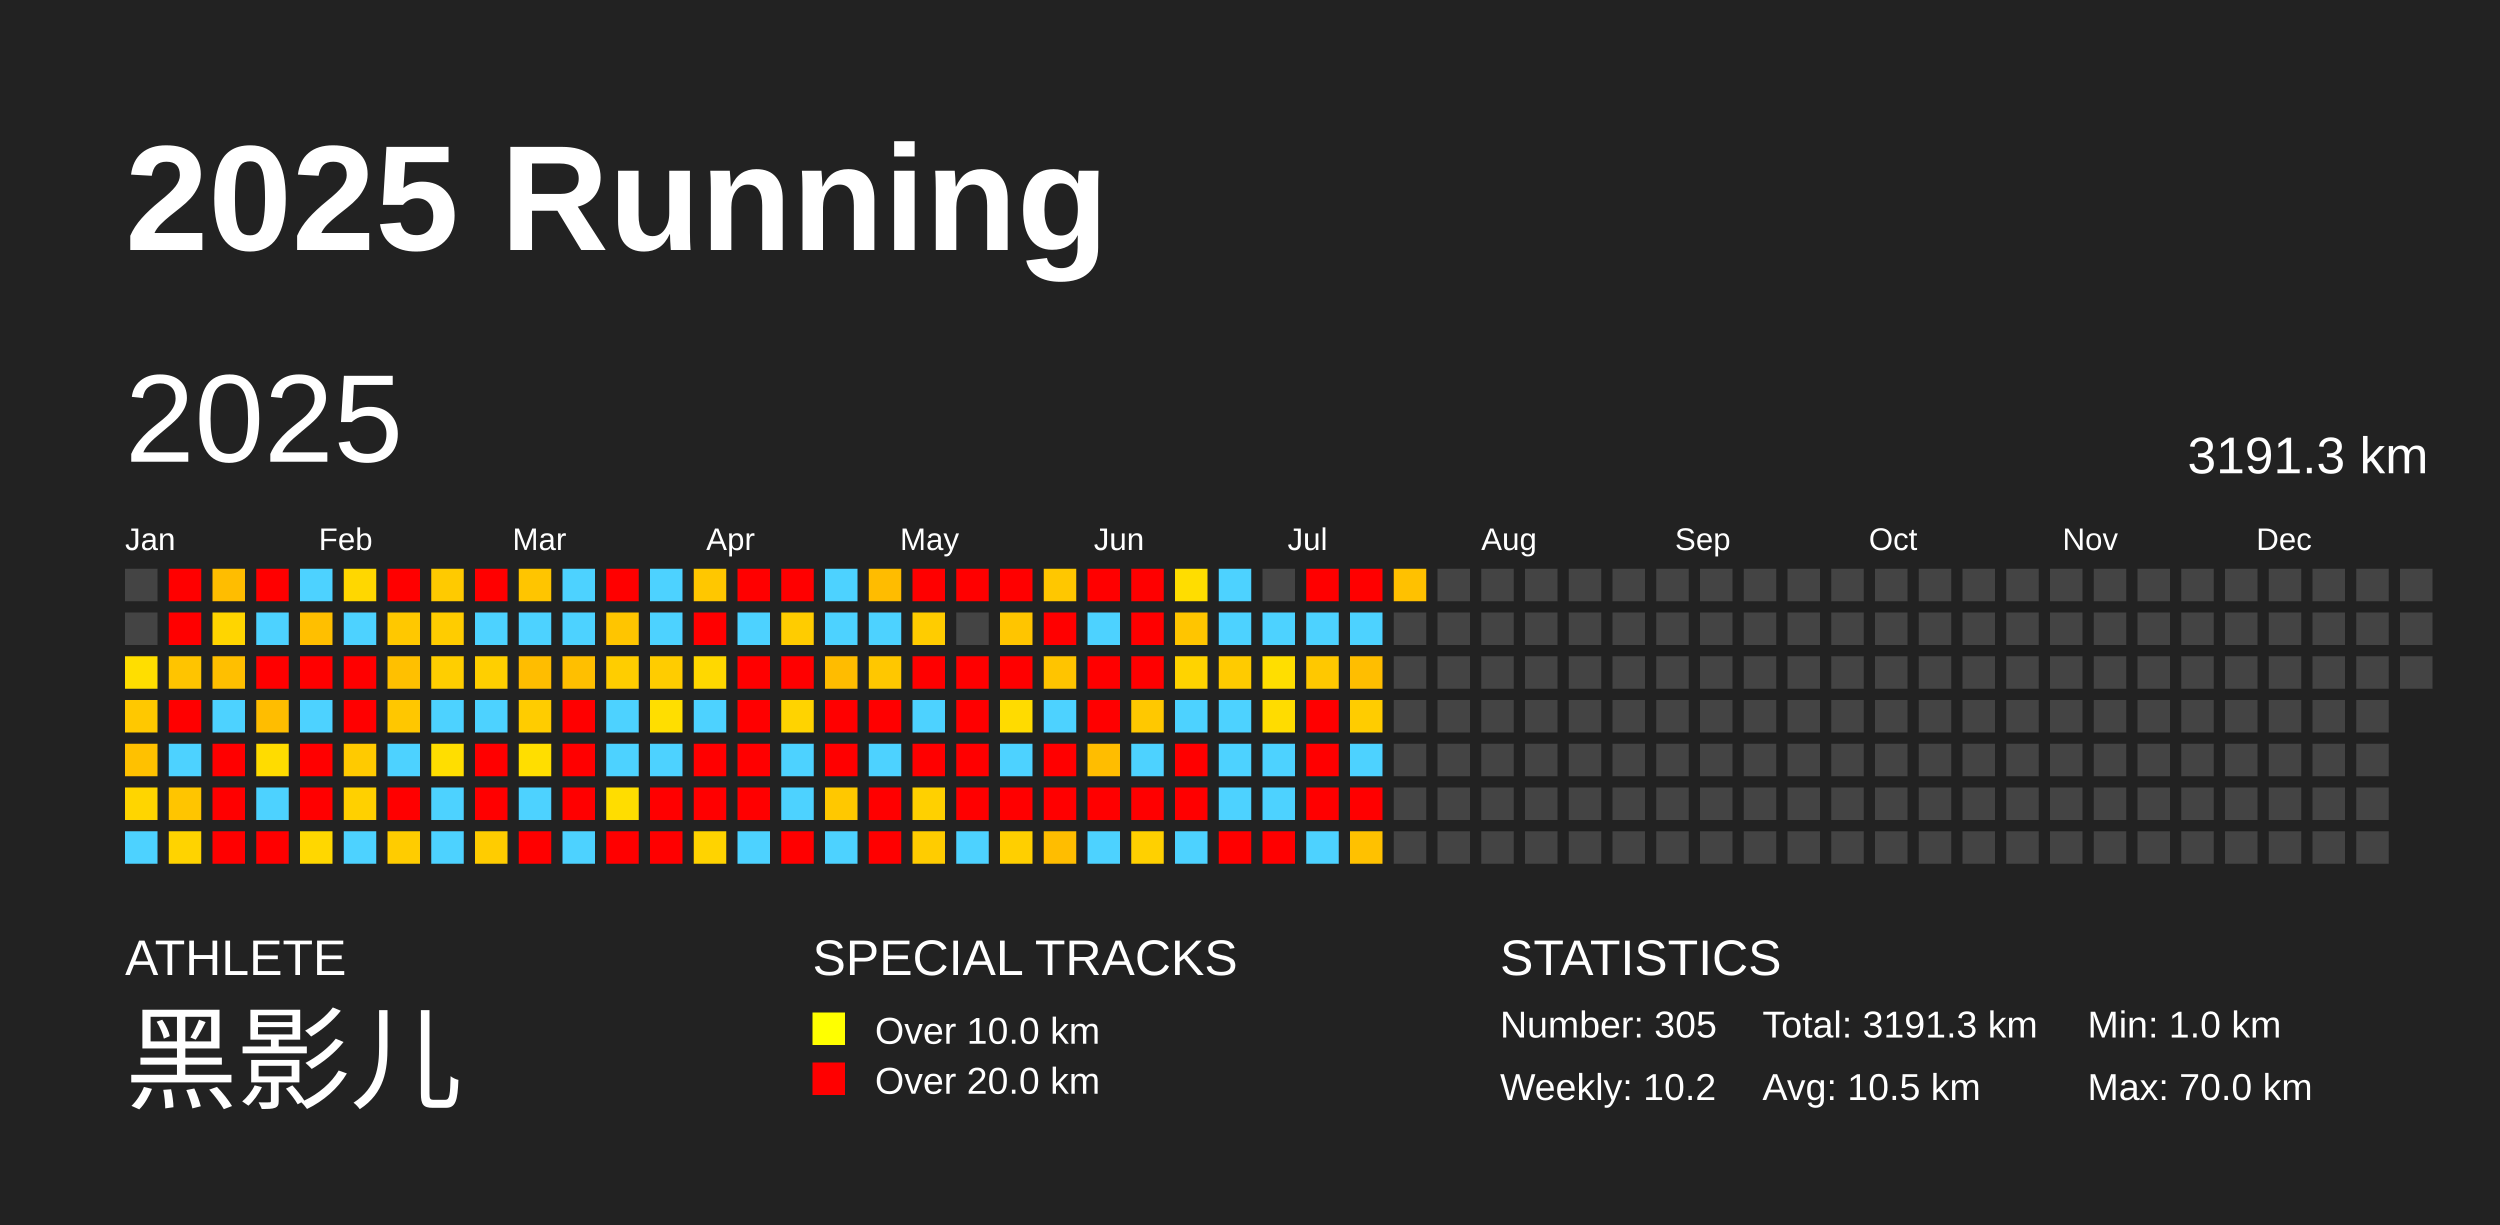
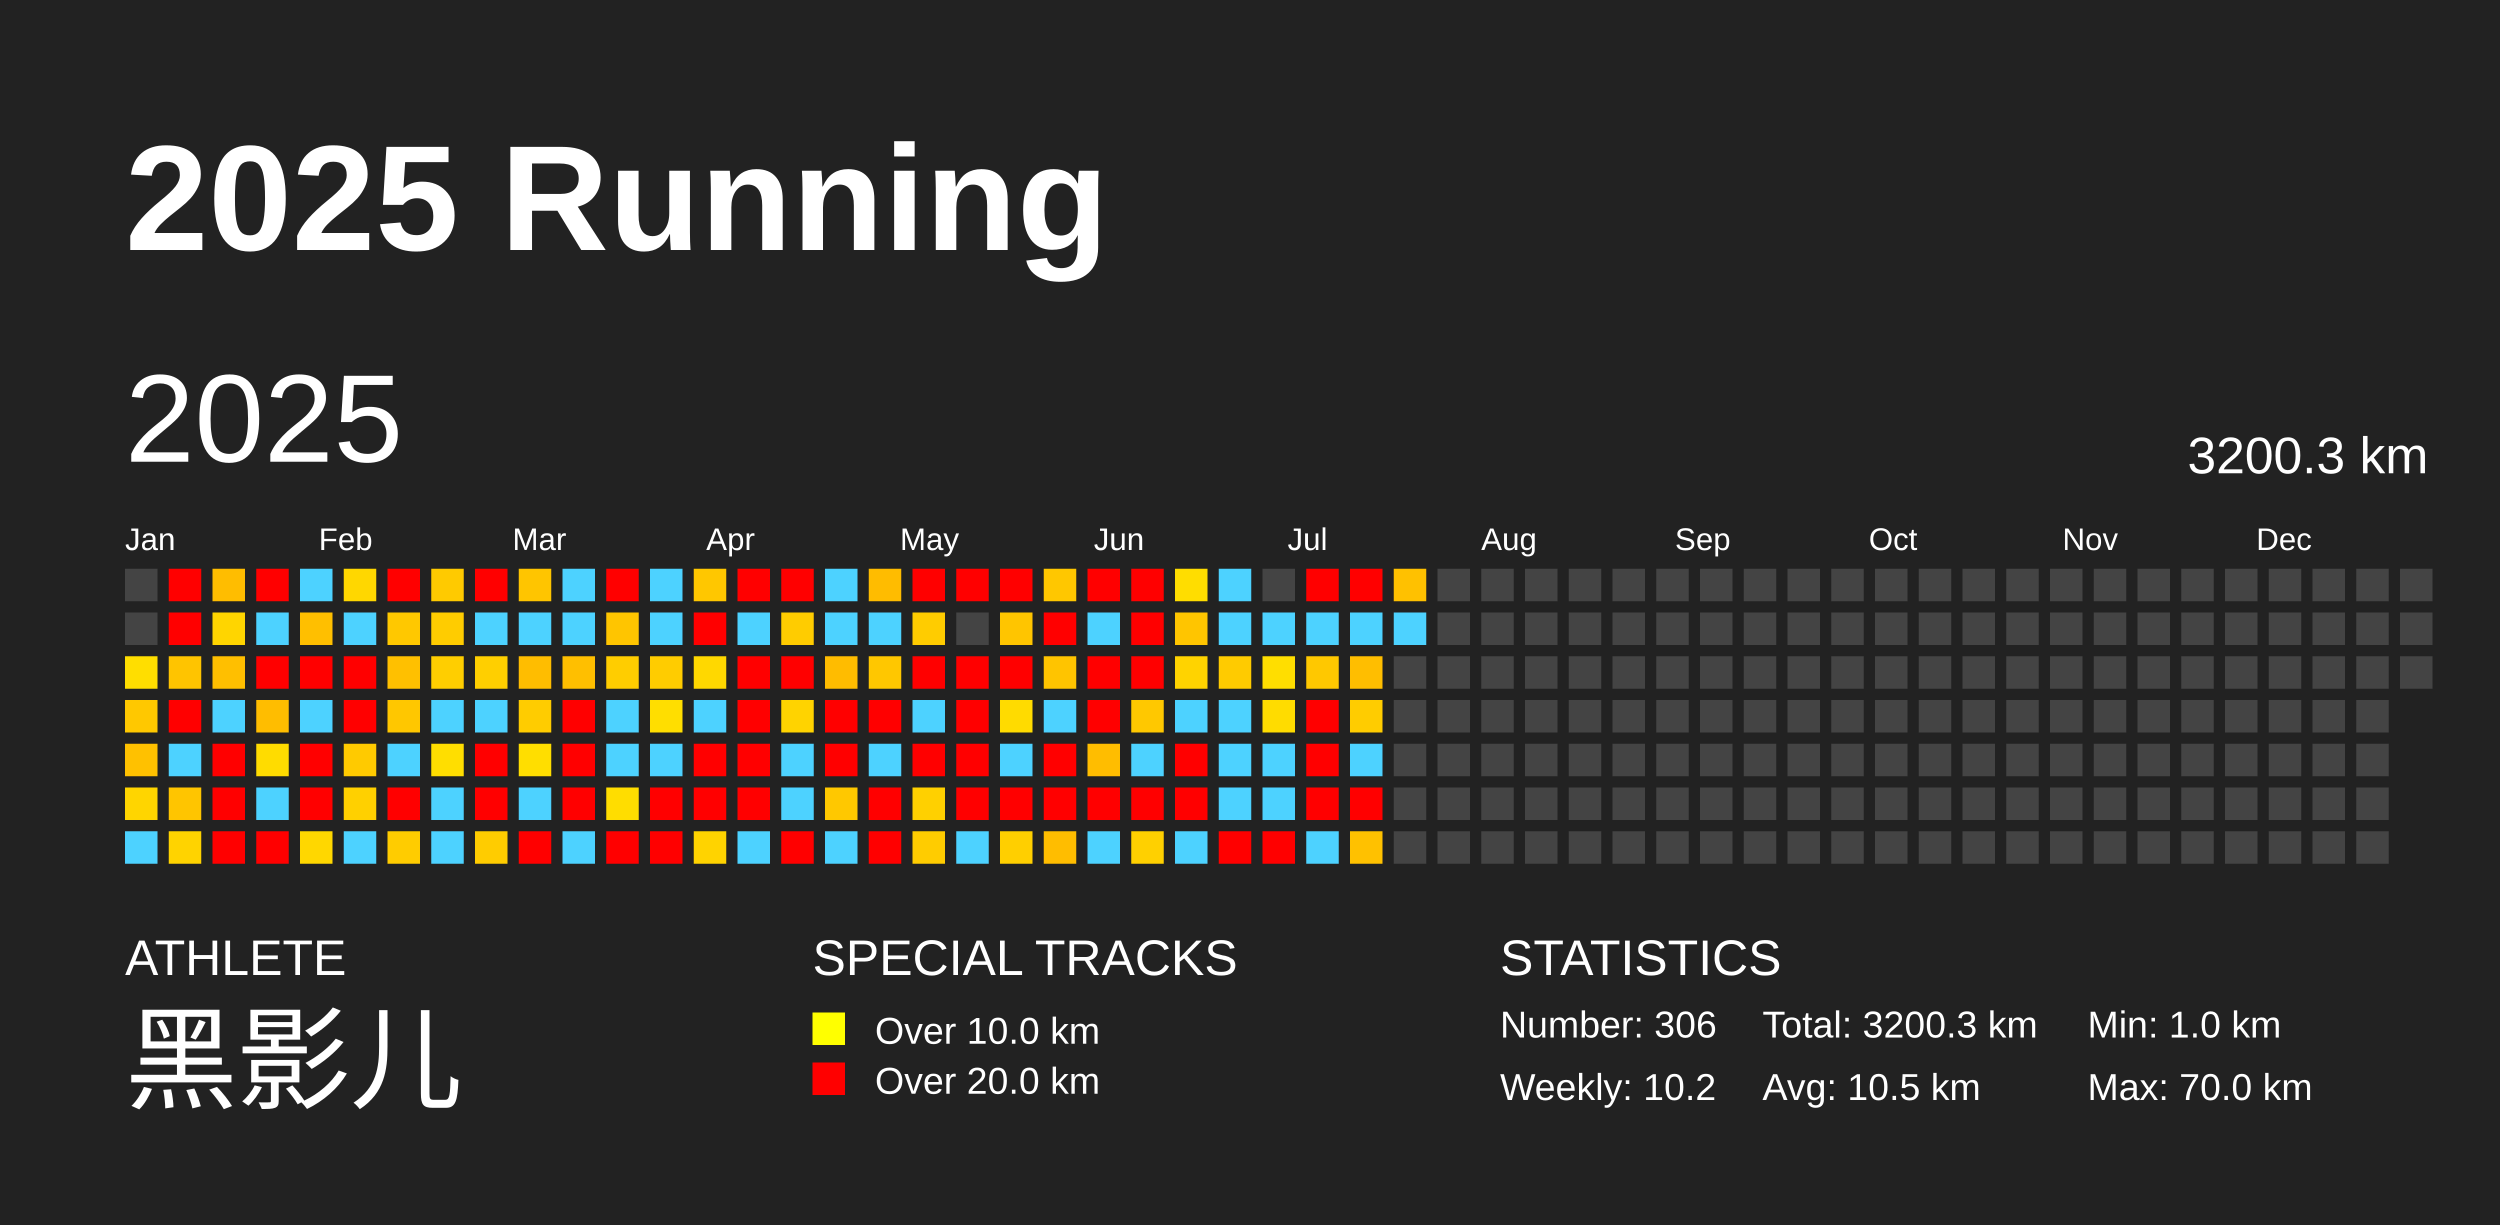
<svg xmlns="http://www.w3.org/2000/svg" baseProfile="full" height="98mm" version="1.1" viewBox="0,0,200,98" width="200mm">
  <defs />
  <rect fill="#222222" height="98" width="200" x="0" y="0" />
  <text fill="#FFFFFF" style="font-size:12px; font-family:Arial; font-weight:bold;" x="10" y="20">2025 Running</text>
  <text fill="#FFFFFF" style="font-size:4px; font-family:Arial" x="10" y="78">ATHLETE</text>
  <text fill="#FFFFFF" style="font-size:9px; font-family:Arial" x="10" y="88">黑影儿</text>
  <text fill="#FFFFFF" style="font-size:4px; font-family:Arial" x="65" y="78">SPECIAL TRACKS</text>
  <rect fill="yellow" height="2.6" width="2.6" x="65" y="81" />
  <text fill="#FFFFFF" style="font-size:3px; font-family:Arial" x="70" y="83.5">Over 10.0 km</text>
  <rect fill="red" height="2.6" width="2.6" x="65" y="85" />
  <text fill="#FFFFFF" style="font-size:3px; font-family:Arial" x="70" y="87.5">Over 20.0 km</text>
  <text fill="#FFFFFF" style="font-size:4px; font-family:Arial" x="120" y="78">STATISTICS</text>
-   <text fill="#FFFFFF" style="font-size:3px; font-family:Arial" x="120" y="83">Number: 305</text>
+   <text fill="#FFFFFF" style="font-size:3px; font-family:Arial" x="120" y="83">Number: 306</text>
  <text fill="#FFFFFF" style="font-size:3px; font-family:Arial" x="120" y="88">Weekly: 10.2</text>
-   <text fill="#FFFFFF" style="font-size:3px; font-family:Arial" x="141" y="83">Total: 3191.3 km</text>
+   <text fill="#FFFFFF" style="font-size:3px; font-family:Arial" x="141" y="83">Total: 3200.3 km</text>
  <text fill="#FFFFFF" style="font-size:3px; font-family:Arial" x="141" y="88">Avg: 10.5 km</text>
  <text fill="#FFFFFF" style="font-size:3px; font-family:Arial" x="167" y="83">Min: 1.0 km</text>
  <text fill="#FFFFFF" style="font-size:3px; font-family:Arial" x="167" y="88">Max: 70.0 km</text>
  <text dominant-baseline="hanging" fill="#FFFFFF" style="font-size:10.0px; font-family:Arial;" x="10" y="30">2025</text>
-   <text dominant-baseline="hanging" fill="#FFFFFF" style="font-size:4.125px; font-family:Arial;" x="175" y="35">3191.3 km</text>
+   <text dominant-baseline="hanging" fill="#FFFFFF" style="font-size:4.125px; font-family:Arial;" x="175" y="35">3200.3 km</text>
  <text fill="#FFFFFF" style="font-size:2.5px; font-family:Arial" x="10.0" y="44">Jan</text>
  <text fill="#FFFFFF" style="font-size:2.5px; font-family:Arial" x="25.5" y="44">Feb</text>
  <text fill="#FFFFFF" style="font-size:2.5px; font-family:Arial" x="41.0" y="44">Mar</text>
  <text fill="#FFFFFF" style="font-size:2.5px; font-family:Arial" x="56.5" y="44">Apr</text>
  <text fill="#FFFFFF" style="font-size:2.5px; font-family:Arial" x="72.0" y="44">May</text>
  <text fill="#FFFFFF" style="font-size:2.5px; font-family:Arial" x="87.5" y="44">Jun</text>
  <text fill="#FFFFFF" style="font-size:2.5px; font-family:Arial" x="103.0" y="44">Jul</text>
  <text fill="#FFFFFF" style="font-size:2.5px; font-family:Arial" x="118.5" y="44">Aug</text>
  <text fill="#FFFFFF" style="font-size:2.5px; font-family:Arial" x="134.0" y="44">Sep</text>
  <text fill="#FFFFFF" style="font-size:2.5px; font-family:Arial" x="149.5" y="44">Oct</text>
  <text fill="#FFFFFF" style="font-size:2.5px; font-family:Arial" x="165.0" y="44">Nov</text>
  <text fill="#FFFFFF" style="font-size:2.5px; font-family:Arial" x="180.5" y="44">Dec</text>
  <rect fill="#444444" height="2.6" width="2.6" x="10.0" y="45.5" />
  <rect fill="#444444" height="2.6" width="2.6" x="10.0" y="49.0" />
  <rect fill="#ffde00" height="2.6" width="2.6" x="10.0" y="52.5" />
  <rect fill="#ffc800" height="2.6" width="2.6" x="10.0" y="56.0" />
  <rect fill="#ffc100" height="2.6" width="2.6" x="10.0" y="59.5" />
  <rect fill="#ffd500" height="2.6" width="2.6" x="10.0" y="63.0" />
  <rect fill="#4dd2ff" height="2.6" width="2.6" x="10.0" y="66.5" />
  <rect fill="red" height="2.6" width="2.6" x="13.5" y="45.5" />
  <rect fill="red" height="2.6" width="2.6" x="13.5" y="49.0" />
  <rect fill="#ffc400" height="2.6" width="2.6" x="13.5" y="52.5" />
  <rect fill="red" height="2.6" width="2.6" x="13.5" y="56.0" />
  <rect fill="#4dd2ff" height="2.6" width="2.6" x="13.5" y="59.5" />
  <rect fill="#ffc500" height="2.6" width="2.6" x="13.5" y="63.0" />
  <rect fill="#ffd300" height="2.6" width="2.6" x="13.5" y="66.5" />
  <rect fill="#ffbd00" height="2.6" width="2.6" x="17.0" y="45.5" />
  <rect fill="#ffd500" height="2.6" width="2.6" x="17.0" y="49.0" />
  <rect fill="#ffbf00" height="2.6" width="2.6" x="17.0" y="52.5" />
  <rect fill="#4dd2ff" height="2.6" width="2.6" x="17.0" y="56.0" />
  <rect fill="red" height="2.6" width="2.6" x="17.0" y="59.5" />
  <rect fill="red" height="2.6" width="2.6" x="17.0" y="63.0" />
  <rect fill="red" height="2.6" width="2.6" x="17.0" y="66.5" />
  <rect fill="red" height="2.6" width="2.6" x="20.5" y="45.5" />
  <rect fill="#4dd2ff" height="2.6" width="2.6" x="20.5" y="49.0" />
  <rect fill="red" height="2.6" width="2.6" x="20.5" y="52.5" />
  <rect fill="#ffbd00" height="2.6" width="2.6" x="20.5" y="56.0" />
  <rect fill="#ffdc00" height="2.6" width="2.6" x="20.5" y="59.5" />
  <rect fill="#4dd2ff" height="2.6" width="2.6" x="20.5" y="63.0" />
  <rect fill="red" height="2.6" width="2.6" x="20.5" y="66.5" />
  <rect fill="#4dd2ff" height="2.6" width="2.6" x="24.0" y="45.5" />
  <rect fill="#ffbf00" height="2.6" width="2.6" x="24.0" y="49.0" />
  <rect fill="red" height="2.6" width="2.6" x="24.0" y="52.5" />
  <rect fill="#4dd2ff" height="2.6" width="2.6" x="24.0" y="56.0" />
  <rect fill="red" height="2.6" width="2.6" x="24.0" y="59.5" />
  <rect fill="red" height="2.6" width="2.6" x="24.0" y="63.0" />
  <rect fill="#ffd700" height="2.6" width="2.6" x="24.0" y="66.5" />
  <rect fill="#ffd700" height="2.6" width="2.6" x="27.5" y="45.5" />
  <rect fill="#4dd2ff" height="2.6" width="2.6" x="27.5" y="49.0" />
  <rect fill="red" height="2.6" width="2.6" x="27.5" y="52.5" />
  <rect fill="red" height="2.6" width="2.6" x="27.5" y="56.0" />
  <rect fill="#ffca00" height="2.6" width="2.6" x="27.5" y="59.5" />
  <rect fill="#ffd000" height="2.6" width="2.6" x="27.5" y="63.0" />
  <rect fill="#4dd2ff" height="2.6" width="2.6" x="27.5" y="66.5" />
  <rect fill="red" height="2.6" width="2.6" x="31.0" y="45.5" />
  <rect fill="#ffc800" height="2.6" width="2.6" x="31.0" y="49.0" />
  <rect fill="#ffc000" height="2.6" width="2.6" x="31.0" y="52.5" />
  <rect fill="#ffc700" height="2.6" width="2.6" x="31.0" y="56.0" />
  <rect fill="#4dd2ff" height="2.6" width="2.6" x="31.0" y="59.5" />
  <rect fill="red" height="2.6" width="2.6" x="31.0" y="63.0" />
  <rect fill="#ffcc00" height="2.6" width="2.6" x="31.0" y="66.5" />
  <rect fill="#ffca00" height="2.6" width="2.6" x="34.5" y="45.5" />
  <rect fill="#ffcc00" height="2.6" width="2.6" x="34.5" y="49.0" />
  <rect fill="#ffce00" height="2.6" width="2.6" x="34.5" y="52.5" />
  <rect fill="#4dd2ff" height="2.6" width="2.6" x="34.5" y="56.0" />
  <rect fill="#ffde00" height="2.6" width="2.6" x="34.5" y="59.5" />
  <rect fill="#4dd2ff" height="2.6" width="2.6" x="34.5" y="63.0" />
  <rect fill="#4dd2ff" height="2.6" width="2.6" x="34.5" y="66.5" />
  <rect fill="red" height="2.6" width="2.6" x="38.0" y="45.5" />
  <rect fill="#4dd2ff" height="2.6" width="2.6" x="38.0" y="49.0" />
  <rect fill="#ffcf00" height="2.6" width="2.6" x="38.0" y="52.5" />
  <rect fill="#4dd2ff" height="2.6" width="2.6" x="38.0" y="56.0" />
  <rect fill="red" height="2.6" width="2.6" x="38.0" y="59.5" />
  <rect fill="red" height="2.6" width="2.6" x="38.0" y="63.0" />
  <rect fill="#ffcc00" height="2.6" width="2.6" x="38.0" y="66.5" />
  <rect fill="#ffc500" height="2.6" width="2.6" x="41.5" y="45.5" />
  <rect fill="#4dd2ff" height="2.6" width="2.6" x="41.5" y="49.0" />
  <rect fill="#ffbd00" height="2.6" width="2.6" x="41.5" y="52.5" />
  <rect fill="#ffcc00" height="2.6" width="2.6" x="41.5" y="56.0" />
  <rect fill="#ffde00" height="2.6" width="2.6" x="41.5" y="59.5" />
  <rect fill="#4dd2ff" height="2.6" width="2.6" x="41.5" y="63.0" />
  <rect fill="red" height="2.6" width="2.6" x="41.5" y="66.5" />
  <rect fill="#4dd2ff" height="2.6" width="2.6" x="45.0" y="45.5" />
  <rect fill="#4dd2ff" height="2.6" width="2.6" x="45.0" y="49.0" />
  <rect fill="#ffbf00" height="2.6" width="2.6" x="45.0" y="52.5" />
  <rect fill="red" height="2.6" width="2.6" x="45.0" y="56.0" />
  <rect fill="red" height="2.6" width="2.6" x="45.0" y="59.5" />
  <rect fill="red" height="2.6" width="2.6" x="45.0" y="63.0" />
  <rect fill="#4dd2ff" height="2.6" width="2.6" x="45.0" y="66.5" />
  <rect fill="red" height="2.6" width="2.6" x="48.5" y="45.5" />
  <rect fill="#ffc500" height="2.6" width="2.6" x="48.5" y="49.0" />
  <rect fill="#ffcd00" height="2.6" width="2.6" x="48.5" y="52.5" />
  <rect fill="#4dd2ff" height="2.6" width="2.6" x="48.5" y="56.0" />
  <rect fill="#4dd2ff" height="2.6" width="2.6" x="48.5" y="59.5" />
  <rect fill="#ffdd00" height="2.6" width="2.6" x="48.5" y="63.0" />
  <rect fill="red" height="2.6" width="2.6" x="48.5" y="66.5" />
  <rect fill="#4dd2ff" height="2.6" width="2.6" x="52.0" y="45.5" />
  <rect fill="#4dd2ff" height="2.6" width="2.6" x="52.0" y="49.0" />
  <rect fill="#ffcc00" height="2.6" width="2.6" x="52.0" y="52.5" />
  <rect fill="#ffde00" height="2.6" width="2.6" x="52.0" y="56.0" />
  <rect fill="#4dd2ff" height="2.6" width="2.6" x="52.0" y="59.5" />
  <rect fill="red" height="2.6" width="2.6" x="52.0" y="63.0" />
  <rect fill="red" height="2.6" width="2.6" x="52.0" y="66.5" />
  <rect fill="#ffc700" height="2.6" width="2.6" x="55.5" y="45.5" />
  <rect fill="red" height="2.6" width="2.6" x="55.5" y="49.0" />
  <rect fill="#ffd800" height="2.6" width="2.6" x="55.5" y="52.5" />
  <rect fill="#4dd2ff" height="2.6" width="2.6" x="55.5" y="56.0" />
  <rect fill="red" height="2.6" width="2.6" x="55.5" y="59.5" />
  <rect fill="red" height="2.6" width="2.6" x="55.5" y="63.0" />
  <rect fill="#ffd300" height="2.6" width="2.6" x="55.5" y="66.5" />
  <rect fill="red" height="2.6" width="2.6" x="59.0" y="45.5" />
  <rect fill="#4dd2ff" height="2.6" width="2.6" x="59.0" y="49.0" />
  <rect fill="red" height="2.6" width="2.6" x="59.0" y="52.5" />
  <rect fill="red" height="2.6" width="2.6" x="59.0" y="56.0" />
  <rect fill="red" height="2.6" width="2.6" x="59.0" y="59.5" />
  <rect fill="red" height="2.6" width="2.6" x="59.0" y="63.0" />
  <rect fill="#4dd2ff" height="2.6" width="2.6" x="59.0" y="66.5" />
  <rect fill="red" height="2.6" width="2.6" x="62.5" y="45.5" />
  <rect fill="#ffcc00" height="2.6" width="2.6" x="62.5" y="49.0" />
  <rect fill="red" height="2.6" width="2.6" x="62.5" y="52.5" />
  <rect fill="#ffd300" height="2.6" width="2.6" x="62.5" y="56.0" />
  <rect fill="#4dd2ff" height="2.6" width="2.6" x="62.5" y="59.5" />
  <rect fill="#4dd2ff" height="2.6" width="2.6" x="62.5" y="63.0" />
  <rect fill="red" height="2.6" width="2.6" x="62.5" y="66.5" />
  <rect fill="#4dd2ff" height="2.6" width="2.6" x="66.0" y="45.5" />
  <rect fill="#4dd2ff" height="2.6" width="2.6" x="66.0" y="49.0" />
  <rect fill="#ffbc00" height="2.6" width="2.6" x="66.0" y="52.5" />
  <rect fill="red" height="2.6" width="2.6" x="66.0" y="56.0" />
  <rect fill="red" height="2.6" width="2.6" x="66.0" y="59.5" />
  <rect fill="#ffc800" height="2.6" width="2.6" x="66.0" y="63.0" />
  <rect fill="#4dd2ff" height="2.6" width="2.6" x="66.0" y="66.5" />
  <rect fill="#ffbc00" height="2.6" width="2.6" x="69.5" y="45.5" />
  <rect fill="#4dd2ff" height="2.6" width="2.6" x="69.5" y="49.0" />
  <rect fill="#ffc700" height="2.6" width="2.6" x="69.5" y="52.5" />
  <rect fill="red" height="2.6" width="2.6" x="69.5" y="56.0" />
  <rect fill="#4dd2ff" height="2.6" width="2.6" x="69.5" y="59.5" />
  <rect fill="red" height="2.6" width="2.6" x="69.5" y="63.0" />
  <rect fill="red" height="2.6" width="2.6" x="69.5" y="66.5" />
  <rect fill="red" height="2.6" width="2.6" x="73.0" y="45.5" />
  <rect fill="#ffcc00" height="2.6" width="2.6" x="73.0" y="49.0" />
  <rect fill="red" height="2.6" width="2.6" x="73.0" y="52.5" />
  <rect fill="#4dd2ff" height="2.6" width="2.6" x="73.0" y="56.0" />
  <rect fill="red" height="2.6" width="2.6" x="73.0" y="59.5" />
  <rect fill="#ffd000" height="2.6" width="2.6" x="73.0" y="63.0" />
  <rect fill="#ffcc00" height="2.6" width="2.6" x="73.0" y="66.5" />
  <rect fill="red" height="2.6" width="2.6" x="76.5" y="45.5" />
  <rect fill="#444444" height="2.6" width="2.6" x="76.5" y="49.0" />
  <rect fill="red" height="2.6" width="2.6" x="76.5" y="52.5" />
  <rect fill="red" height="2.6" width="2.6" x="76.5" y="56.0" />
  <rect fill="red" height="2.6" width="2.6" x="76.5" y="59.5" />
  <rect fill="red" height="2.6" width="2.6" x="76.5" y="63.0" />
  <rect fill="#4dd2ff" height="2.6" width="2.6" x="76.5" y="66.5" />
  <rect fill="red" height="2.6" width="2.6" x="80.0" y="45.5" />
  <rect fill="#ffc500" height="2.6" width="2.6" x="80.0" y="49.0" />
  <rect fill="red" height="2.6" width="2.6" x="80.0" y="52.5" />
  <rect fill="#ffdb00" height="2.6" width="2.6" x="80.0" y="56.0" />
  <rect fill="#4dd2ff" height="2.6" width="2.6" x="80.0" y="59.5" />
  <rect fill="red" height="2.6" width="2.6" x="80.0" y="63.0" />
  <rect fill="#ffcf00" height="2.6" width="2.6" x="80.0" y="66.5" />
  <rect fill="#ffc700" height="2.6" width="2.6" x="83.5" y="45.5" />
  <rect fill="red" height="2.6" width="2.6" x="83.5" y="49.0" />
  <rect fill="#ffc400" height="2.6" width="2.6" x="83.5" y="52.5" />
  <rect fill="#4dd2ff" height="2.6" width="2.6" x="83.5" y="56.0" />
  <rect fill="red" height="2.6" width="2.6" x="83.5" y="59.5" />
  <rect fill="red" height="2.6" width="2.6" x="83.5" y="63.0" />
  <rect fill="#ffbd00" height="2.6" width="2.6" x="83.5" y="66.5" />
  <rect fill="red" height="2.6" width="2.6" x="87.0" y="45.5" />
  <rect fill="#4dd2ff" height="2.6" width="2.6" x="87.0" y="49.0" />
  <rect fill="red" height="2.6" width="2.6" x="87.0" y="52.5" />
  <rect fill="red" height="2.6" width="2.6" x="87.0" y="56.0" />
  <rect fill="#ffbd00" height="2.6" width="2.6" x="87.0" y="59.5" />
  <rect fill="red" height="2.6" width="2.6" x="87.0" y="63.0" />
  <rect fill="#4dd2ff" height="2.6" width="2.6" x="87.0" y="66.5" />
  <rect fill="red" height="2.6" width="2.6" x="90.5" y="45.5" />
  <rect fill="red" height="2.6" width="2.6" x="90.5" y="49.0" />
  <rect fill="red" height="2.6" width="2.6" x="90.5" y="52.5" />
  <rect fill="#ffc800" height="2.6" width="2.6" x="90.5" y="56.0" />
  <rect fill="#4dd2ff" height="2.6" width="2.6" x="90.5" y="59.5" />
  <rect fill="red" height="2.6" width="2.6" x="90.5" y="63.0" />
  <rect fill="#ffd000" height="2.6" width="2.6" x="90.5" y="66.5" />
  <rect fill="#ffdd00" height="2.6" width="2.6" x="94.0" y="45.5" />
  <rect fill="#ffc500" height="2.6" width="2.6" x="94.0" y="49.0" />
  <rect fill="#ffd300" height="2.6" width="2.6" x="94.0" y="52.5" />
  <rect fill="#4dd2ff" height="2.6" width="2.6" x="94.0" y="56.0" />
  <rect fill="red" height="2.6" width="2.6" x="94.0" y="59.5" />
  <rect fill="red" height="2.6" width="2.6" x="94.0" y="63.0" />
  <rect fill="#4dd2ff" height="2.6" width="2.6" x="94.0" y="66.5" />
  <rect fill="#4dd2ff" height="2.6" width="2.6" x="97.5" y="45.5" />
  <rect fill="#4dd2ff" height="2.6" width="2.6" x="97.5" y="49.0" />
  <rect fill="#ffcb00" height="2.6" width="2.6" x="97.5" y="52.5" />
  <rect fill="#4dd2ff" height="2.6" width="2.6" x="97.5" y="56.0" />
  <rect fill="#4dd2ff" height="2.6" width="2.6" x="97.5" y="59.5" />
  <rect fill="#4dd2ff" height="2.6" width="2.6" x="97.5" y="63.0" />
  <rect fill="red" height="2.6" width="2.6" x="97.5" y="66.5" />
  <rect fill="#444444" height="2.6" width="2.6" x="101.0" y="45.5" />
  <rect fill="#4dd2ff" height="2.6" width="2.6" x="101.0" y="49.0" />
  <rect fill="#ffde00" height="2.6" width="2.6" x="101.0" y="52.5" />
  <rect fill="#ffdc00" height="2.6" width="2.6" x="101.0" y="56.0" />
  <rect fill="#4dd2ff" height="2.6" width="2.6" x="101.0" y="59.5" />
  <rect fill="#4dd2ff" height="2.6" width="2.6" x="101.0" y="63.0" />
  <rect fill="red" height="2.6" width="2.6" x="101.0" y="66.5" />
  <rect fill="red" height="2.6" width="2.6" x="104.5" y="45.5" />
  <rect fill="#4dd2ff" height="2.6" width="2.6" x="104.5" y="49.0" />
  <rect fill="#ffc800" height="2.6" width="2.6" x="104.5" y="52.5" />
  <rect fill="red" height="2.6" width="2.6" x="104.5" y="56.0" />
  <rect fill="red" height="2.6" width="2.6" x="104.5" y="59.5" />
  <rect fill="red" height="2.6" width="2.6" x="104.5" y="63.0" />
  <rect fill="#4dd2ff" height="2.6" width="2.6" x="104.5" y="66.5" />
  <rect fill="red" height="2.6" width="2.6" x="108.0" y="45.5" />
  <rect fill="#4dd2ff" height="2.6" width="2.6" x="108.0" y="49.0" />
  <rect fill="#ffbe00" height="2.6" width="2.6" x="108.0" y="52.5" />
  <rect fill="#ffcc00" height="2.6" width="2.6" x="108.0" y="56.0" />
  <rect fill="#4dd2ff" height="2.6" width="2.6" x="108.0" y="59.5" />
  <rect fill="red" height="2.6" width="2.6" x="108.0" y="63.0" />
  <rect fill="#ffc100" height="2.6" width="2.6" x="108.0" y="66.5" />
  <rect fill="#ffc100" height="2.6" width="2.6" x="111.5" y="45.5" />
-   <rect fill="#444444" height="2.6" width="2.6" x="111.5" y="49.0" />
+   <rect fill="#4dd2ff" height="2.6" width="2.6" x="111.5" y="49.0" />
  <rect fill="#444444" height="2.6" width="2.6" x="111.5" y="52.5" />
  <rect fill="#444444" height="2.6" width="2.6" x="111.5" y="56.0" />
  <rect fill="#444444" height="2.6" width="2.6" x="111.5" y="59.5" />
  <rect fill="#444444" height="2.6" width="2.6" x="111.5" y="63.0" />
  <rect fill="#444444" height="2.6" width="2.6" x="111.5" y="66.5" />
  <rect fill="#444444" height="2.6" width="2.6" x="115.0" y="45.5" />
  <rect fill="#444444" height="2.6" width="2.6" x="115.0" y="49.0" />
  <rect fill="#444444" height="2.6" width="2.6" x="115.0" y="52.5" />
  <rect fill="#444444" height="2.6" width="2.6" x="115.0" y="56.0" />
  <rect fill="#444444" height="2.6" width="2.6" x="115.0" y="59.5" />
  <rect fill="#444444" height="2.6" width="2.6" x="115.0" y="63.0" />
  <rect fill="#444444" height="2.6" width="2.6" x="115.0" y="66.5" />
  <rect fill="#444444" height="2.6" width="2.6" x="118.5" y="45.5" />
  <rect fill="#444444" height="2.6" width="2.6" x="118.5" y="49.0" />
  <rect fill="#444444" height="2.6" width="2.6" x="118.5" y="52.5" />
  <rect fill="#444444" height="2.6" width="2.6" x="118.5" y="56.0" />
  <rect fill="#444444" height="2.6" width="2.6" x="118.5" y="59.5" />
  <rect fill="#444444" height="2.6" width="2.6" x="118.5" y="63.0" />
  <rect fill="#444444" height="2.6" width="2.6" x="118.5" y="66.5" />
  <rect fill="#444444" height="2.6" width="2.6" x="122.0" y="45.5" />
  <rect fill="#444444" height="2.6" width="2.6" x="122.0" y="49.0" />
  <rect fill="#444444" height="2.6" width="2.6" x="122.0" y="52.5" />
  <rect fill="#444444" height="2.6" width="2.6" x="122.0" y="56.0" />
  <rect fill="#444444" height="2.6" width="2.6" x="122.0" y="59.5" />
  <rect fill="#444444" height="2.6" width="2.6" x="122.0" y="63.0" />
  <rect fill="#444444" height="2.6" width="2.6" x="122.0" y="66.5" />
  <rect fill="#444444" height="2.6" width="2.6" x="125.5" y="45.5" />
  <rect fill="#444444" height="2.6" width="2.6" x="125.5" y="49.0" />
  <rect fill="#444444" height="2.6" width="2.6" x="125.5" y="52.5" />
  <rect fill="#444444" height="2.6" width="2.6" x="125.5" y="56.0" />
  <rect fill="#444444" height="2.6" width="2.6" x="125.5" y="59.5" />
  <rect fill="#444444" height="2.6" width="2.6" x="125.5" y="63.0" />
  <rect fill="#444444" height="2.6" width="2.6" x="125.5" y="66.5" />
  <rect fill="#444444" height="2.6" width="2.6" x="129.0" y="45.5" />
  <rect fill="#444444" height="2.6" width="2.6" x="129.0" y="49.0" />
  <rect fill="#444444" height="2.6" width="2.6" x="129.0" y="52.5" />
  <rect fill="#444444" height="2.6" width="2.6" x="129.0" y="56.0" />
  <rect fill="#444444" height="2.6" width="2.6" x="129.0" y="59.5" />
  <rect fill="#444444" height="2.6" width="2.6" x="129.0" y="63.0" />
  <rect fill="#444444" height="2.6" width="2.6" x="129.0" y="66.5" />
  <rect fill="#444444" height="2.6" width="2.6" x="132.5" y="45.5" />
  <rect fill="#444444" height="2.6" width="2.6" x="132.5" y="49.0" />
  <rect fill="#444444" height="2.6" width="2.6" x="132.5" y="52.5" />
  <rect fill="#444444" height="2.6" width="2.6" x="132.5" y="56.0" />
  <rect fill="#444444" height="2.6" width="2.6" x="132.5" y="59.5" />
  <rect fill="#444444" height="2.6" width="2.6" x="132.5" y="63.0" />
  <rect fill="#444444" height="2.6" width="2.6" x="132.5" y="66.5" />
  <rect fill="#444444" height="2.6" width="2.6" x="136.0" y="45.5" />
  <rect fill="#444444" height="2.6" width="2.6" x="136.0" y="49.0" />
  <rect fill="#444444" height="2.6" width="2.6" x="136.0" y="52.5" />
  <rect fill="#444444" height="2.6" width="2.6" x="136.0" y="56.0" />
  <rect fill="#444444" height="2.6" width="2.6" x="136.0" y="59.5" />
  <rect fill="#444444" height="2.6" width="2.6" x="136.0" y="63.0" />
  <rect fill="#444444" height="2.6" width="2.6" x="136.0" y="66.5" />
  <rect fill="#444444" height="2.6" width="2.6" x="139.5" y="45.5" />
  <rect fill="#444444" height="2.6" width="2.6" x="139.5" y="49.0" />
  <rect fill="#444444" height="2.6" width="2.6" x="139.5" y="52.5" />
  <rect fill="#444444" height="2.6" width="2.6" x="139.5" y="56.0" />
  <rect fill="#444444" height="2.6" width="2.6" x="139.5" y="59.5" />
  <rect fill="#444444" height="2.6" width="2.6" x="139.5" y="63.0" />
  <rect fill="#444444" height="2.6" width="2.6" x="139.5" y="66.5" />
  <rect fill="#444444" height="2.6" width="2.6" x="143.0" y="45.5" />
  <rect fill="#444444" height="2.6" width="2.6" x="143.0" y="49.0" />
  <rect fill="#444444" height="2.6" width="2.6" x="143.0" y="52.5" />
  <rect fill="#444444" height="2.6" width="2.6" x="143.0" y="56.0" />
  <rect fill="#444444" height="2.6" width="2.6" x="143.0" y="59.5" />
  <rect fill="#444444" height="2.6" width="2.6" x="143.0" y="63.0" />
  <rect fill="#444444" height="2.6" width="2.6" x="143.0" y="66.5" />
  <rect fill="#444444" height="2.6" width="2.6" x="146.5" y="45.5" />
  <rect fill="#444444" height="2.6" width="2.6" x="146.5" y="49.0" />
  <rect fill="#444444" height="2.6" width="2.6" x="146.5" y="52.5" />
  <rect fill="#444444" height="2.6" width="2.6" x="146.5" y="56.0" />
  <rect fill="#444444" height="2.6" width="2.6" x="146.5" y="59.5" />
  <rect fill="#444444" height="2.6" width="2.6" x="146.5" y="63.0" />
  <rect fill="#444444" height="2.6" width="2.6" x="146.5" y="66.5" />
  <rect fill="#444444" height="2.6" width="2.6" x="150.0" y="45.5" />
  <rect fill="#444444" height="2.6" width="2.6" x="150.0" y="49.0" />
  <rect fill="#444444" height="2.6" width="2.6" x="150.0" y="52.5" />
  <rect fill="#444444" height="2.6" width="2.6" x="150.0" y="56.0" />
  <rect fill="#444444" height="2.6" width="2.6" x="150.0" y="59.5" />
  <rect fill="#444444" height="2.6" width="2.6" x="150.0" y="63.0" />
  <rect fill="#444444" height="2.6" width="2.6" x="150.0" y="66.5" />
  <rect fill="#444444" height="2.6" width="2.6" x="153.5" y="45.5" />
  <rect fill="#444444" height="2.6" width="2.6" x="153.5" y="49.0" />
  <rect fill="#444444" height="2.6" width="2.6" x="153.5" y="52.5" />
  <rect fill="#444444" height="2.6" width="2.6" x="153.5" y="56.0" />
  <rect fill="#444444" height="2.6" width="2.6" x="153.5" y="59.5" />
  <rect fill="#444444" height="2.6" width="2.6" x="153.5" y="63.0" />
  <rect fill="#444444" height="2.6" width="2.6" x="153.5" y="66.5" />
  <rect fill="#444444" height="2.6" width="2.6" x="157.0" y="45.5" />
  <rect fill="#444444" height="2.6" width="2.6" x="157.0" y="49.0" />
  <rect fill="#444444" height="2.6" width="2.6" x="157.0" y="52.5" />
  <rect fill="#444444" height="2.6" width="2.6" x="157.0" y="56.0" />
  <rect fill="#444444" height="2.6" width="2.6" x="157.0" y="59.5" />
  <rect fill="#444444" height="2.6" width="2.6" x="157.0" y="63.0" />
  <rect fill="#444444" height="2.6" width="2.6" x="157.0" y="66.5" />
  <rect fill="#444444" height="2.6" width="2.6" x="160.5" y="45.5" />
  <rect fill="#444444" height="2.6" width="2.6" x="160.5" y="49.0" />
  <rect fill="#444444" height="2.6" width="2.6" x="160.5" y="52.5" />
  <rect fill="#444444" height="2.6" width="2.6" x="160.5" y="56.0" />
  <rect fill="#444444" height="2.6" width="2.6" x="160.5" y="59.5" />
  <rect fill="#444444" height="2.6" width="2.6" x="160.5" y="63.0" />
  <rect fill="#444444" height="2.6" width="2.6" x="160.5" y="66.5" />
  <rect fill="#444444" height="2.6" width="2.6" x="164.0" y="45.5" />
  <rect fill="#444444" height="2.6" width="2.6" x="164.0" y="49.0" />
  <rect fill="#444444" height="2.6" width="2.6" x="164.0" y="52.5" />
  <rect fill="#444444" height="2.6" width="2.6" x="164.0" y="56.0" />
  <rect fill="#444444" height="2.6" width="2.6" x="164.0" y="59.5" />
  <rect fill="#444444" height="2.6" width="2.6" x="164.0" y="63.0" />
  <rect fill="#444444" height="2.6" width="2.6" x="164.0" y="66.5" />
  <rect fill="#444444" height="2.6" width="2.6" x="167.5" y="45.5" />
  <rect fill="#444444" height="2.6" width="2.6" x="167.5" y="49.0" />
  <rect fill="#444444" height="2.6" width="2.6" x="167.5" y="52.5" />
  <rect fill="#444444" height="2.6" width="2.6" x="167.5" y="56.0" />
  <rect fill="#444444" height="2.6" width="2.6" x="167.5" y="59.5" />
  <rect fill="#444444" height="2.6" width="2.6" x="167.5" y="63.0" />
  <rect fill="#444444" height="2.6" width="2.6" x="167.5" y="66.5" />
  <rect fill="#444444" height="2.6" width="2.6" x="171.0" y="45.5" />
  <rect fill="#444444" height="2.6" width="2.6" x="171.0" y="49.0" />
  <rect fill="#444444" height="2.6" width="2.6" x="171.0" y="52.5" />
  <rect fill="#444444" height="2.6" width="2.6" x="171.0" y="56.0" />
  <rect fill="#444444" height="2.6" width="2.6" x="171.0" y="59.5" />
  <rect fill="#444444" height="2.6" width="2.6" x="171.0" y="63.0" />
  <rect fill="#444444" height="2.6" width="2.6" x="171.0" y="66.5" />
  <rect fill="#444444" height="2.6" width="2.6" x="174.5" y="45.5" />
  <rect fill="#444444" height="2.6" width="2.6" x="174.5" y="49.0" />
  <rect fill="#444444" height="2.6" width="2.6" x="174.5" y="52.5" />
  <rect fill="#444444" height="2.6" width="2.6" x="174.5" y="56.0" />
  <rect fill="#444444" height="2.6" width="2.6" x="174.5" y="59.5" />
  <rect fill="#444444" height="2.6" width="2.6" x="174.5" y="63.0" />
  <rect fill="#444444" height="2.6" width="2.6" x="174.5" y="66.5" />
  <rect fill="#444444" height="2.6" width="2.6" x="178.0" y="45.5" />
  <rect fill="#444444" height="2.6" width="2.6" x="178.0" y="49.0" />
  <rect fill="#444444" height="2.6" width="2.6" x="178.0" y="52.5" />
  <rect fill="#444444" height="2.6" width="2.6" x="178.0" y="56.0" />
  <rect fill="#444444" height="2.6" width="2.6" x="178.0" y="59.5" />
  <rect fill="#444444" height="2.6" width="2.6" x="178.0" y="63.0" />
  <rect fill="#444444" height="2.6" width="2.6" x="178.0" y="66.5" />
  <rect fill="#444444" height="2.6" width="2.6" x="181.5" y="45.5" />
  <rect fill="#444444" height="2.6" width="2.6" x="181.5" y="49.0" />
  <rect fill="#444444" height="2.6" width="2.6" x="181.5" y="52.5" />
  <rect fill="#444444" height="2.6" width="2.6" x="181.5" y="56.0" />
  <rect fill="#444444" height="2.6" width="2.6" x="181.5" y="59.5" />
  <rect fill="#444444" height="2.6" width="2.6" x="181.5" y="63.0" />
  <rect fill="#444444" height="2.6" width="2.6" x="181.5" y="66.5" />
  <rect fill="#444444" height="2.6" width="2.6" x="185.0" y="45.5" />
  <rect fill="#444444" height="2.6" width="2.6" x="185.0" y="49.0" />
  <rect fill="#444444" height="2.6" width="2.6" x="185.0" y="52.5" />
  <rect fill="#444444" height="2.6" width="2.6" x="185.0" y="56.0" />
  <rect fill="#444444" height="2.6" width="2.6" x="185.0" y="59.5" />
  <rect fill="#444444" height="2.6" width="2.6" x="185.0" y="63.0" />
  <rect fill="#444444" height="2.6" width="2.6" x="185.0" y="66.5" />
  <rect fill="#444444" height="2.6" width="2.6" x="188.5" y="45.5" />
  <rect fill="#444444" height="2.6" width="2.6" x="188.5" y="49.0" />
  <rect fill="#444444" height="2.6" width="2.6" x="188.5" y="52.5" />
  <rect fill="#444444" height="2.6" width="2.6" x="188.5" y="56.0" />
  <rect fill="#444444" height="2.6" width="2.6" x="188.5" y="59.5" />
  <rect fill="#444444" height="2.6" width="2.6" x="188.5" y="63.0" />
  <rect fill="#444444" height="2.6" width="2.6" x="188.5" y="66.5" />
  <rect fill="#444444" height="2.6" width="2.6" x="192.0" y="45.5" />
  <rect fill="#444444" height="2.6" width="2.6" x="192.0" y="49.0" />
  <rect fill="#444444" height="2.6" width="2.6" x="192.0" y="52.5" />
</svg>
